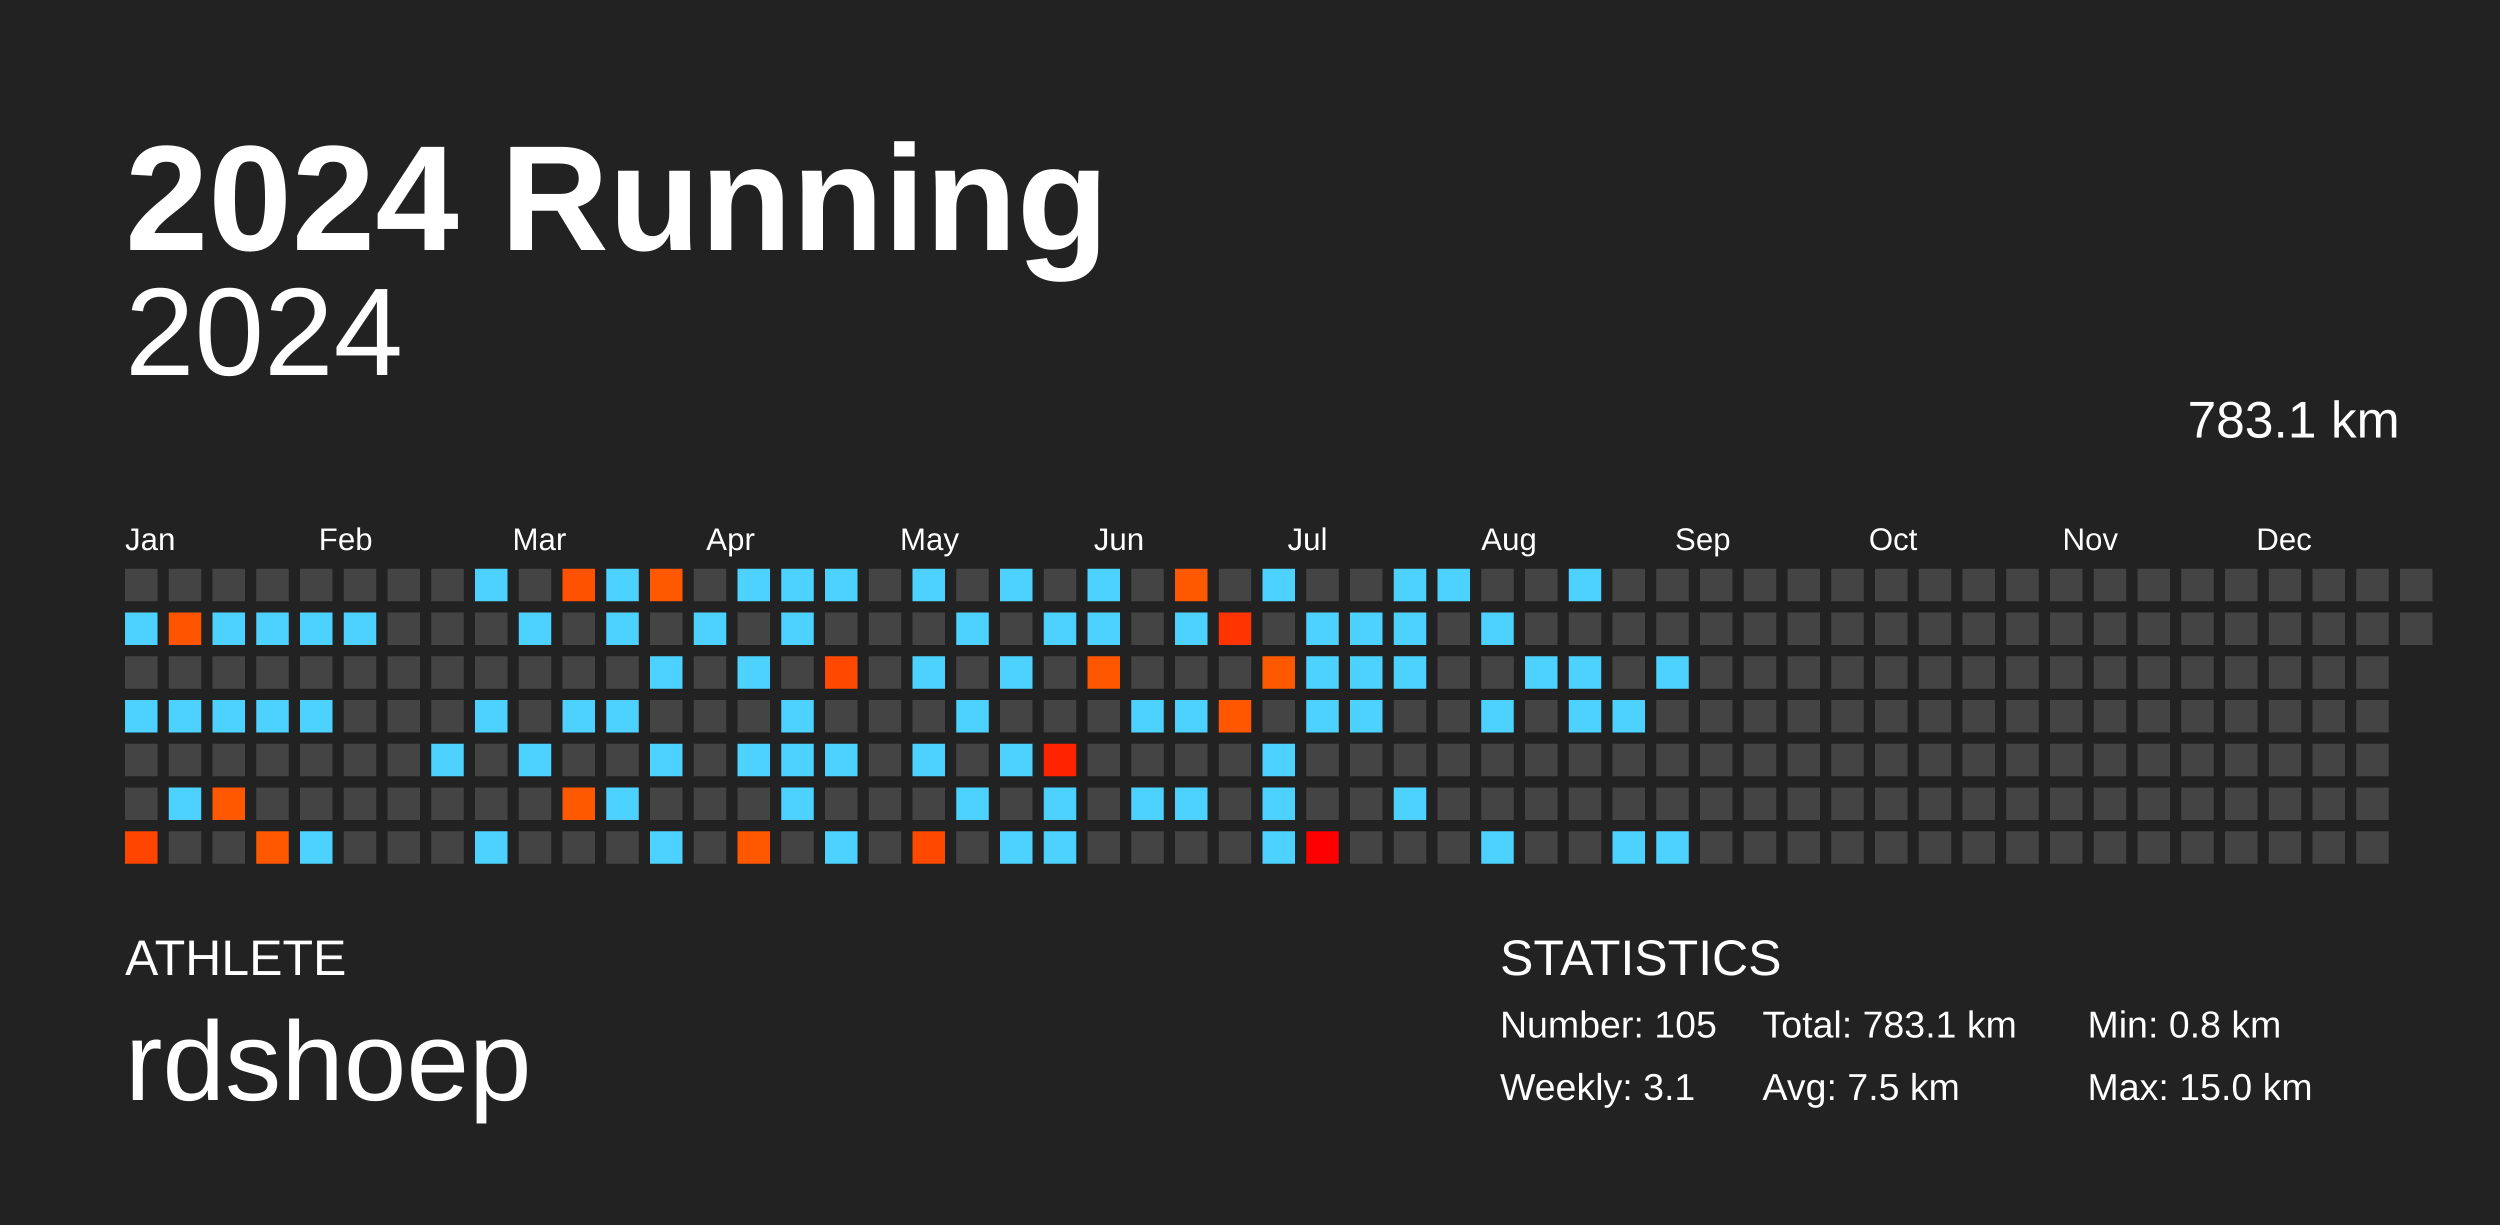
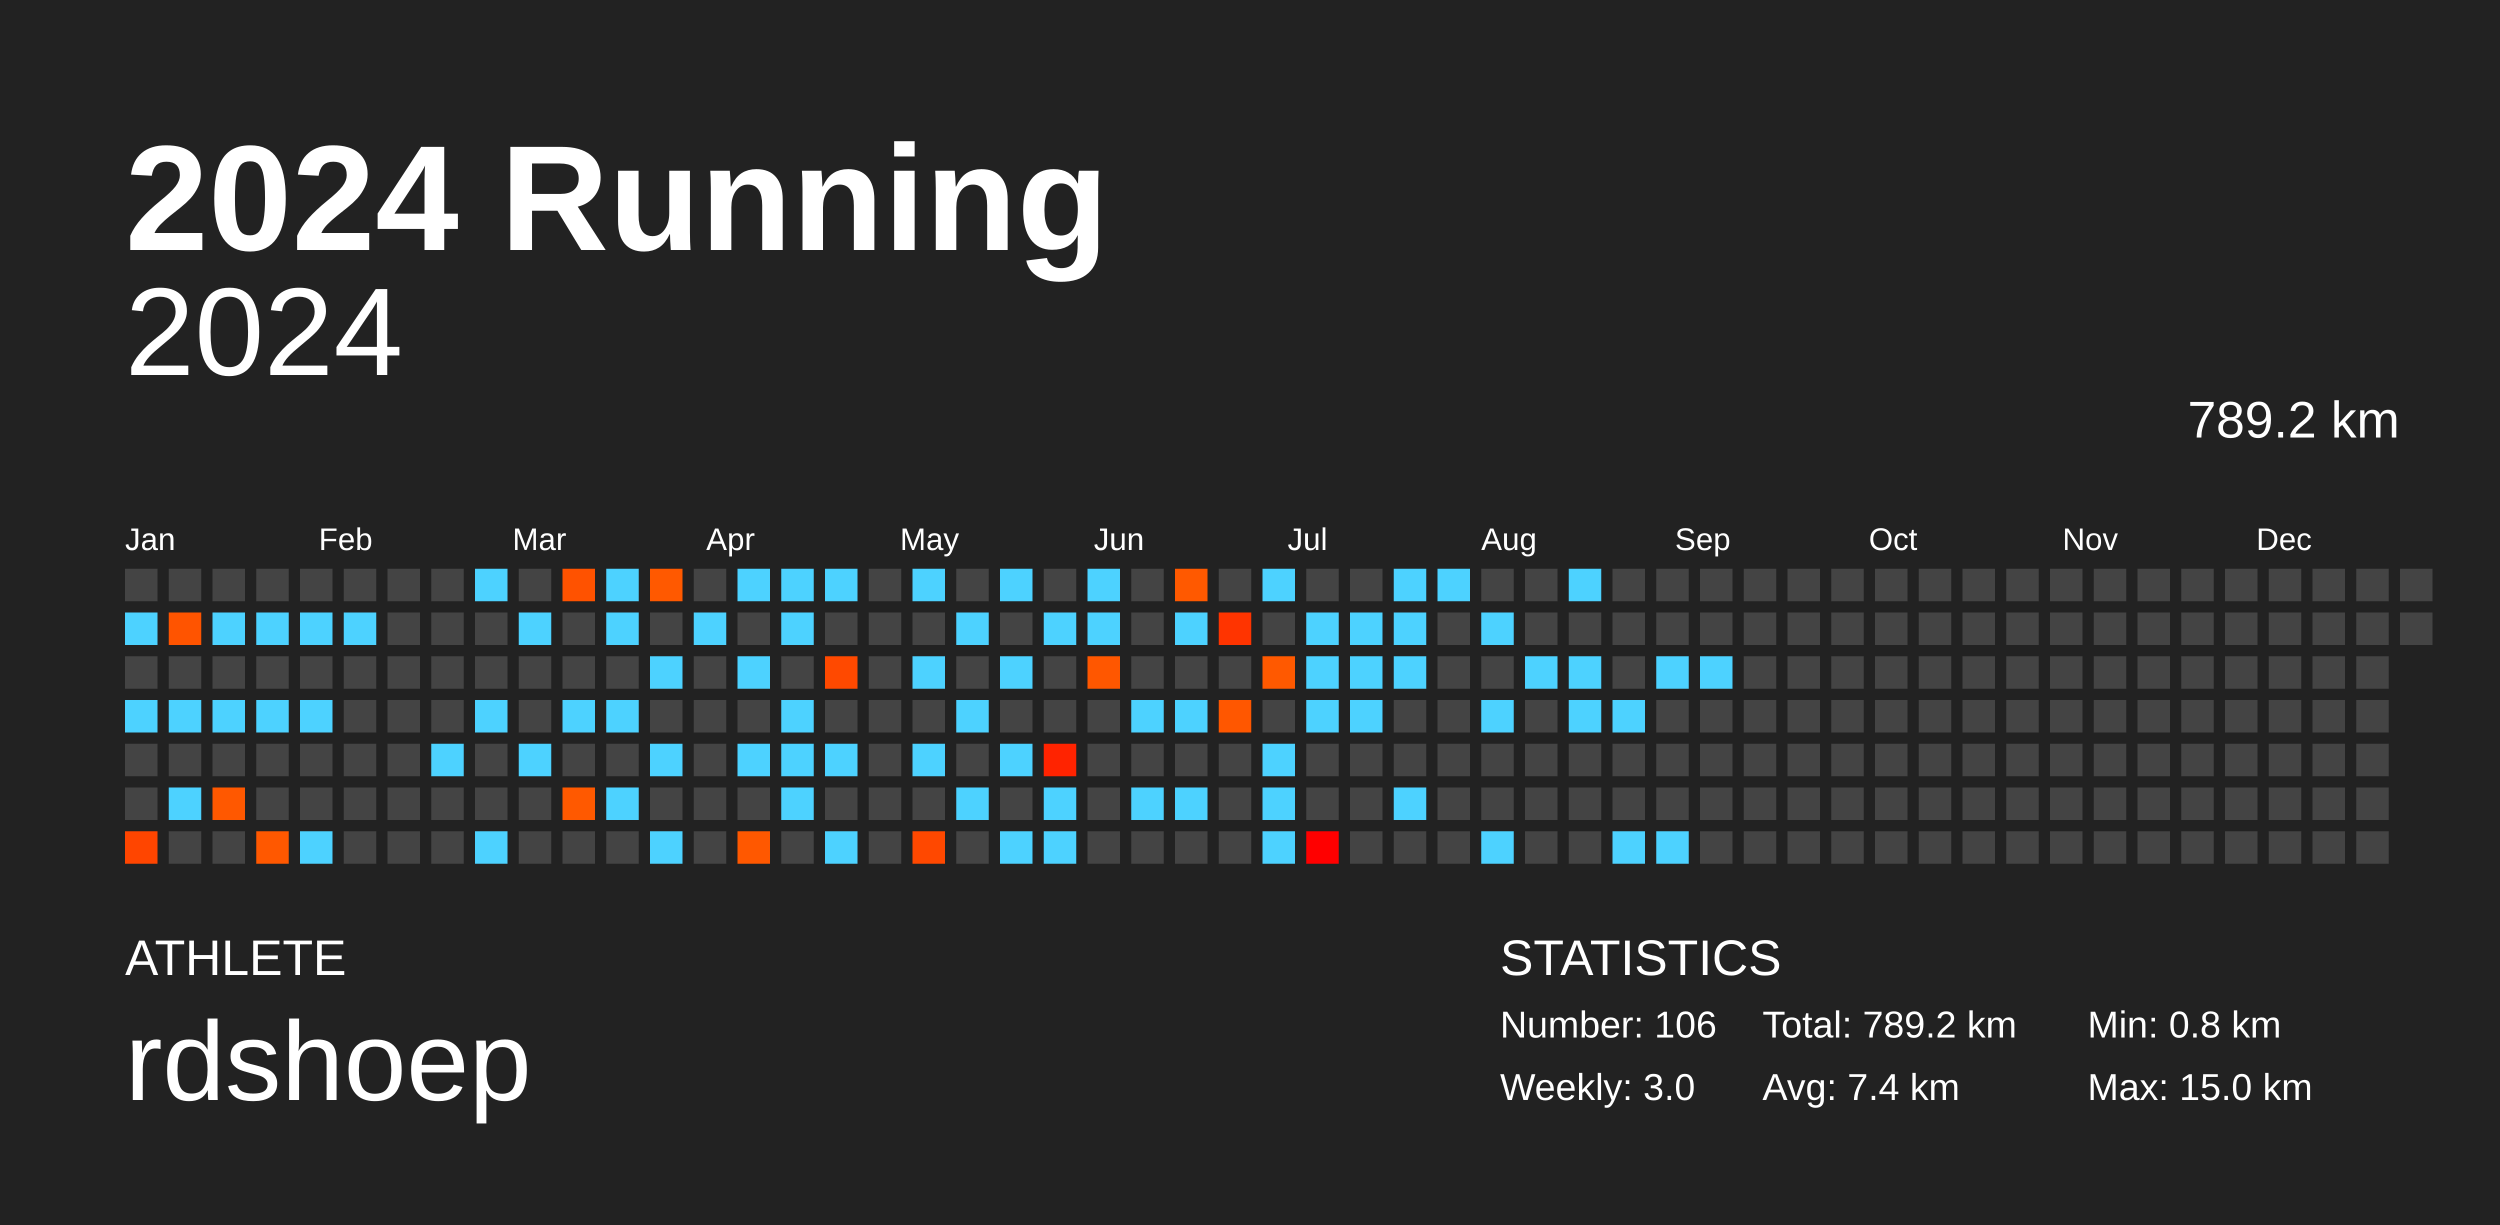
<svg xmlns="http://www.w3.org/2000/svg" baseProfile="full" height="98mm" version="1.1" viewBox="0,0,200,98" width="200mm">
  <defs />
  <rect fill="#222222" height="98" width="200" x="0" y="0" />
  <text fill="#FFFFFF" style="font-size:12px; font-family:Arial; font-weight:bold;" x="10" y="20">2024 Running</text>
  <text fill="#FFFFFF" style="font-size:4px; font-family:Arial" x="10" y="78">ATHLETE</text>
  <text fill="#FFFFFF" style="font-size:9px; font-family:Arial" x="10" y="88">rdshoep</text>
  <text fill="#FFFFFF" style="font-size:4px; font-family:Arial" x="120" y="78">STATISTICS</text>
-   <text fill="#FFFFFF" style="font-size:3px; font-family:Arial" x="120" y="83">Number: 105</text>
-   <text fill="#FFFFFF" style="font-size:3px; font-family:Arial" x="120" y="88">Weekly: 3.1</text>
-   <text fill="#FFFFFF" style="font-size:3px; font-family:Arial" x="141" y="83">Total: 783.1 km</text>
-   <text fill="#FFFFFF" style="font-size:3px; font-family:Arial" x="141" y="88">Avg: 7.5 km</text>
+   <text fill="#FFFFFF" style="font-size:3px; font-family:Arial" x="120" y="83">Number: 106</text>
+   <text fill="#FFFFFF" style="font-size:3px; font-family:Arial" x="120" y="88">Weekly: 3.0</text>
+   <text fill="#FFFFFF" style="font-size:3px; font-family:Arial" x="141" y="83">Total: 789.2 km</text>
+   <text fill="#FFFFFF" style="font-size:3px; font-family:Arial" x="141" y="88">Avg: 7.4 km</text>
  <text fill="#FFFFFF" style="font-size:3px; font-family:Arial" x="167" y="83">Min: 0.8 km</text>
  <text fill="#FFFFFF" style="font-size:3px; font-family:Arial" x="167" y="88">Max: 15.0 km</text>
  <text alignment-baseline="hanging" fill="#FFFFFF" style="font-size:10.0px; font-family:Arial;" x="10" y="30">2024</text>
-   <text alignment-baseline="hanging" fill="#FFFFFF" style="font-size:4.125px; font-family:Arial;" x="175" y="35">783.1 km</text>
+   <text alignment-baseline="hanging" fill="#FFFFFF" style="font-size:4.125px; font-family:Arial;" x="175" y="35">789.2 km</text>
  <text fill="#FFFFFF" style="font-size:2.5px; font-family:Arial" x="10.0" y="44">Jan</text>
  <text fill="#FFFFFF" style="font-size:2.5px; font-family:Arial" x="25.5" y="44">Feb</text>
  <text fill="#FFFFFF" style="font-size:2.5px; font-family:Arial" x="41.0" y="44">Mar</text>
  <text fill="#FFFFFF" style="font-size:2.5px; font-family:Arial" x="56.5" y="44">Apr</text>
  <text fill="#FFFFFF" style="font-size:2.5px; font-family:Arial" x="72.0" y="44">May</text>
  <text fill="#FFFFFF" style="font-size:2.5px; font-family:Arial" x="87.5" y="44">Jun</text>
  <text fill="#FFFFFF" style="font-size:2.5px; font-family:Arial" x="103.0" y="44">Jul</text>
  <text fill="#FFFFFF" style="font-size:2.5px; font-family:Arial" x="118.5" y="44">Aug</text>
  <text fill="#FFFFFF" style="font-size:2.5px; font-family:Arial" x="134.0" y="44">Sep</text>
  <text fill="#FFFFFF" style="font-size:2.5px; font-family:Arial" x="149.5" y="44">Oct</text>
  <text fill="#FFFFFF" style="font-size:2.5px; font-family:Arial" x="165.0" y="44">Nov</text>
  <text fill="#FFFFFF" style="font-size:2.5px; font-family:Arial" x="180.5" y="44">Dec</text>
  <rect fill="#444444" height="2.6" width="2.6" x="10.0" y="45.5" />
  <rect fill="#4dd2ff" height="2.6" width="2.6" x="10.0" y="49.0" />
  <rect fill="#444444" height="2.6" width="2.6" x="10.0" y="52.5" />
  <rect fill="#4dd2ff" height="2.6" width="2.6" x="10.0" y="56.0" />
  <rect fill="#444444" height="2.6" width="2.6" x="10.0" y="59.5" />
  <rect fill="#444444" height="2.6" width="2.6" x="10.0" y="63.0" />
  <rect fill="#ff4500" height="2.6" width="2.6" x="10.0" y="66.5" />
  <rect fill="#444444" height="2.6" width="2.6" x="13.5" y="45.5" />
  <rect fill="#ff5400" height="2.6" width="2.6" x="13.5" y="49.0" />
  <rect fill="#444444" height="2.6" width="2.6" x="13.5" y="52.5" />
  <rect fill="#4dd2ff" height="2.6" width="2.6" x="13.5" y="56.0" />
  <rect fill="#444444" height="2.6" width="2.6" x="13.5" y="59.5" />
  <rect fill="#4dd2ff" height="2.6" width="2.6" x="13.5" y="63.0" />
  <rect fill="#444444" height="2.6" width="2.6" x="13.5" y="66.5" />
  <rect fill="#444444" height="2.6" width="2.6" x="17.0" y="45.5" />
  <rect fill="#4dd2ff" height="2.6" width="2.6" x="17.0" y="49.0" />
  <rect fill="#444444" height="2.6" width="2.6" x="17.0" y="52.5" />
  <rect fill="#4dd2ff" height="2.6" width="2.6" x="17.0" y="56.0" />
  <rect fill="#444444" height="2.6" width="2.6" x="17.0" y="59.5" />
  <rect fill="#ff5800" height="2.6" width="2.6" x="17.0" y="63.0" />
  <rect fill="#444444" height="2.6" width="2.6" x="17.0" y="66.5" />
  <rect fill="#444444" height="2.6" width="2.6" x="20.5" y="45.5" />
  <rect fill="#4dd2ff" height="2.6" width="2.6" x="20.5" y="49.0" />
  <rect fill="#444444" height="2.6" width="2.6" x="20.5" y="52.5" />
  <rect fill="#4dd2ff" height="2.6" width="2.6" x="20.5" y="56.0" />
  <rect fill="#444444" height="2.6" width="2.6" x="20.5" y="59.5" />
  <rect fill="#444444" height="2.6" width="2.6" x="20.5" y="63.0" />
  <rect fill="#ff5800" height="2.6" width="2.6" x="20.5" y="66.5" />
  <rect fill="#444444" height="2.6" width="2.6" x="24.0" y="45.5" />
  <rect fill="#4dd2ff" height="2.6" width="2.6" x="24.0" y="49.0" />
  <rect fill="#444444" height="2.6" width="2.6" x="24.0" y="52.5" />
  <rect fill="#4dd2ff" height="2.6" width="2.6" x="24.0" y="56.0" />
  <rect fill="#444444" height="2.6" width="2.6" x="24.0" y="59.5" />
  <rect fill="#444444" height="2.6" width="2.6" x="24.0" y="63.0" />
  <rect fill="#4dd2ff" height="2.6" width="2.6" x="24.0" y="66.5" />
  <rect fill="#444444" height="2.6" width="2.6" x="27.5" y="45.5" />
  <rect fill="#4dd2ff" height="2.6" width="2.6" x="27.5" y="49.0" />
  <rect fill="#444444" height="2.6" width="2.6" x="27.5" y="52.5" />
  <rect fill="#444444" height="2.6" width="2.6" x="27.5" y="56.0" />
  <rect fill="#444444" height="2.6" width="2.6" x="27.5" y="59.5" />
  <rect fill="#444444" height="2.6" width="2.6" x="27.5" y="63.0" />
  <rect fill="#444444" height="2.6" width="2.6" x="27.5" y="66.5" />
  <rect fill="#444444" height="2.6" width="2.6" x="31.0" y="45.5" />
  <rect fill="#444444" height="2.6" width="2.6" x="31.0" y="49.0" />
  <rect fill="#444444" height="2.6" width="2.6" x="31.0" y="52.5" />
  <rect fill="#444444" height="2.6" width="2.6" x="31.0" y="56.0" />
  <rect fill="#444444" height="2.6" width="2.6" x="31.0" y="59.5" />
  <rect fill="#444444" height="2.6" width="2.6" x="31.0" y="63.0" />
  <rect fill="#444444" height="2.6" width="2.6" x="31.0" y="66.5" />
  <rect fill="#444444" height="2.6" width="2.6" x="34.5" y="45.5" />
  <rect fill="#444444" height="2.6" width="2.6" x="34.5" y="49.0" />
  <rect fill="#444444" height="2.6" width="2.6" x="34.5" y="52.5" />
  <rect fill="#444444" height="2.6" width="2.6" x="34.5" y="56.0" />
  <rect fill="#4dd2ff" height="2.6" width="2.6" x="34.5" y="59.5" />
  <rect fill="#444444" height="2.6" width="2.6" x="34.5" y="63.0" />
  <rect fill="#444444" height="2.6" width="2.6" x="34.5" y="66.5" />
  <rect fill="#4dd2ff" height="2.6" width="2.6" x="38.0" y="45.5" />
  <rect fill="#444444" height="2.6" width="2.6" x="38.0" y="49.0" />
  <rect fill="#444444" height="2.6" width="2.6" x="38.0" y="52.5" />
  <rect fill="#4dd2ff" height="2.6" width="2.6" x="38.0" y="56.0" />
  <rect fill="#444444" height="2.6" width="2.6" x="38.0" y="59.5" />
  <rect fill="#444444" height="2.6" width="2.6" x="38.0" y="63.0" />
  <rect fill="#4dd2ff" height="2.6" width="2.6" x="38.0" y="66.5" />
  <rect fill="#444444" height="2.6" width="2.6" x="41.5" y="45.5" />
  <rect fill="#4dd2ff" height="2.6" width="2.6" x="41.5" y="49.0" />
  <rect fill="#444444" height="2.6" width="2.6" x="41.5" y="52.5" />
  <rect fill="#444444" height="2.6" width="2.6" x="41.5" y="56.0" />
  <rect fill="#4dd2ff" height="2.6" width="2.6" x="41.5" y="59.5" />
  <rect fill="#444444" height="2.6" width="2.6" x="41.5" y="63.0" />
  <rect fill="#444444" height="2.6" width="2.6" x="41.5" y="66.5" />
  <rect fill="#ff5200" height="2.6" width="2.6" x="45.0" y="45.5" />
  <rect fill="#444444" height="2.6" width="2.6" x="45.0" y="49.0" />
  <rect fill="#444444" height="2.6" width="2.6" x="45.0" y="52.5" />
  <rect fill="#4dd2ff" height="2.6" width="2.6" x="45.0" y="56.0" />
  <rect fill="#444444" height="2.6" width="2.6" x="45.0" y="59.5" />
  <rect fill="#ff5900" height="2.6" width="2.6" x="45.0" y="63.0" />
  <rect fill="#444444" height="2.6" width="2.6" x="45.0" y="66.5" />
  <rect fill="#4dd2ff" height="2.6" width="2.6" x="48.5" y="45.5" />
  <rect fill="#4dd2ff" height="2.6" width="2.6" x="48.5" y="49.0" />
  <rect fill="#444444" height="2.6" width="2.6" x="48.5" y="52.5" />
  <rect fill="#4dd2ff" height="2.6" width="2.6" x="48.5" y="56.0" />
  <rect fill="#444444" height="2.6" width="2.6" x="48.5" y="59.5" />
  <rect fill="#4dd2ff" height="2.6" width="2.6" x="48.5" y="63.0" />
  <rect fill="#444444" height="2.6" width="2.6" x="48.5" y="66.5" />
  <rect fill="#ff5900" height="2.6" width="2.6" x="52.0" y="45.5" />
  <rect fill="#444444" height="2.6" width="2.6" x="52.0" y="49.0" />
  <rect fill="#4dd2ff" height="2.6" width="2.6" x="52.0" y="52.5" />
  <rect fill="#444444" height="2.6" width="2.6" x="52.0" y="56.0" />
  <rect fill="#4dd2ff" height="2.6" width="2.6" x="52.0" y="59.5" />
  <rect fill="#444444" height="2.6" width="2.6" x="52.0" y="63.0" />
  <rect fill="#4dd2ff" height="2.6" width="2.6" x="52.0" y="66.5" />
  <rect fill="#444444" height="2.6" width="2.6" x="55.5" y="45.5" />
  <rect fill="#4dd2ff" height="2.6" width="2.6" x="55.5" y="49.0" />
  <rect fill="#444444" height="2.6" width="2.6" x="55.5" y="52.5" />
  <rect fill="#444444" height="2.6" width="2.6" x="55.5" y="56.0" />
  <rect fill="#444444" height="2.6" width="2.6" x="55.5" y="59.5" />
  <rect fill="#444444" height="2.6" width="2.6" x="55.5" y="63.0" />
  <rect fill="#444444" height="2.6" width="2.6" x="55.5" y="66.5" />
  <rect fill="#4dd2ff" height="2.6" width="2.6" x="59.0" y="45.5" />
  <rect fill="#444444" height="2.6" width="2.6" x="59.0" y="49.0" />
  <rect fill="#4dd2ff" height="2.6" width="2.6" x="59.0" y="52.5" />
  <rect fill="#444444" height="2.6" width="2.6" x="59.0" y="56.0" />
  <rect fill="#4dd2ff" height="2.6" width="2.6" x="59.0" y="59.5" />
  <rect fill="#444444" height="2.6" width="2.6" x="59.0" y="63.0" />
  <rect fill="#ff5800" height="2.6" width="2.6" x="59.0" y="66.5" />
  <rect fill="#4dd2ff" height="2.6" width="2.6" x="62.5" y="45.5" />
  <rect fill="#4dd2ff" height="2.6" width="2.6" x="62.5" y="49.0" />
  <rect fill="#444444" height="2.6" width="2.6" x="62.5" y="52.5" />
  <rect fill="#4dd2ff" height="2.6" width="2.6" x="62.5" y="56.0" />
  <rect fill="#4dd2ff" height="2.6" width="2.6" x="62.5" y="59.5" />
  <rect fill="#4dd2ff" height="2.6" width="2.6" x="62.5" y="63.0" />
  <rect fill="#444444" height="2.6" width="2.6" x="62.5" y="66.5" />
  <rect fill="#4dd2ff" height="2.6" width="2.6" x="66.0" y="45.5" />
  <rect fill="#444444" height="2.6" width="2.6" x="66.0" y="49.0" />
  <rect fill="#ff4900" height="2.6" width="2.6" x="66.0" y="52.5" />
  <rect fill="#444444" height="2.6" width="2.6" x="66.0" y="56.0" />
  <rect fill="#4dd2ff" height="2.6" width="2.6" x="66.0" y="59.5" />
  <rect fill="#444444" height="2.6" width="2.6" x="66.0" y="63.0" />
  <rect fill="#4dd2ff" height="2.6" width="2.6" x="66.0" y="66.5" />
  <rect fill="#444444" height="2.6" width="2.6" x="69.5" y="45.5" />
  <rect fill="#444444" height="2.6" width="2.6" x="69.5" y="49.0" />
  <rect fill="#444444" height="2.6" width="2.6" x="69.5" y="52.5" />
  <rect fill="#444444" height="2.6" width="2.6" x="69.5" y="56.0" />
  <rect fill="#444444" height="2.6" width="2.6" x="69.5" y="59.5" />
  <rect fill="#444444" height="2.6" width="2.6" x="69.5" y="63.0" />
  <rect fill="#444444" height="2.6" width="2.6" x="69.5" y="66.5" />
  <rect fill="#4dd2ff" height="2.6" width="2.6" x="73.0" y="45.5" />
  <rect fill="#444444" height="2.6" width="2.6" x="73.0" y="49.0" />
  <rect fill="#4dd2ff" height="2.6" width="2.6" x="73.0" y="52.5" />
  <rect fill="#444444" height="2.6" width="2.6" x="73.0" y="56.0" />
  <rect fill="#4dd2ff" height="2.6" width="2.6" x="73.0" y="59.5" />
  <rect fill="#444444" height="2.6" width="2.6" x="73.0" y="63.0" />
  <rect fill="#ff4800" height="2.6" width="2.6" x="73.0" y="66.5" />
  <rect fill="#444444" height="2.6" width="2.6" x="76.5" y="45.5" />
  <rect fill="#4dd2ff" height="2.6" width="2.6" x="76.5" y="49.0" />
  <rect fill="#444444" height="2.6" width="2.6" x="76.5" y="52.5" />
  <rect fill="#4dd2ff" height="2.6" width="2.6" x="76.5" y="56.0" />
  <rect fill="#444444" height="2.6" width="2.6" x="76.5" y="59.5" />
  <rect fill="#4dd2ff" height="2.6" width="2.6" x="76.5" y="63.0" />
  <rect fill="#444444" height="2.6" width="2.6" x="76.5" y="66.5" />
  <rect fill="#4dd2ff" height="2.6" width="2.6" x="80.0" y="45.5" />
  <rect fill="#444444" height="2.6" width="2.6" x="80.0" y="49.0" />
  <rect fill="#4dd2ff" height="2.6" width="2.6" x="80.0" y="52.5" />
  <rect fill="#444444" height="2.6" width="2.6" x="80.0" y="56.0" />
  <rect fill="#4dd2ff" height="2.6" width="2.6" x="80.0" y="59.5" />
  <rect fill="#444444" height="2.6" width="2.6" x="80.0" y="63.0" />
  <rect fill="#4dd2ff" height="2.6" width="2.6" x="80.0" y="66.5" />
  <rect fill="#444444" height="2.6" width="2.6" x="83.5" y="45.5" />
  <rect fill="#4dd2ff" height="2.6" width="2.6" x="83.5" y="49.0" />
  <rect fill="#444444" height="2.6" width="2.6" x="83.5" y="52.5" />
  <rect fill="#444444" height="2.6" width="2.6" x="83.5" y="56.0" />
  <rect fill="#ff2300" height="2.6" width="2.6" x="83.5" y="59.5" />
  <rect fill="#4dd2ff" height="2.6" width="2.6" x="83.5" y="63.0" />
  <rect fill="#4dd2ff" height="2.6" width="2.6" x="83.5" y="66.5" />
  <rect fill="#4dd2ff" height="2.6" width="2.6" x="87.0" y="45.5" />
  <rect fill="#4dd2ff" height="2.6" width="2.6" x="87.0" y="49.0" />
  <rect fill="#ff5700" height="2.6" width="2.6" x="87.0" y="52.5" />
  <rect fill="#444444" height="2.6" width="2.6" x="87.0" y="56.0" />
  <rect fill="#444444" height="2.6" width="2.6" x="87.0" y="59.5" />
  <rect fill="#444444" height="2.6" width="2.6" x="87.0" y="63.0" />
  <rect fill="#444444" height="2.6" width="2.6" x="87.0" y="66.5" />
  <rect fill="#444444" height="2.6" width="2.6" x="90.5" y="45.5" />
  <rect fill="#444444" height="2.6" width="2.6" x="90.5" y="49.0" />
  <rect fill="#444444" height="2.6" width="2.6" x="90.5" y="52.5" />
  <rect fill="#4dd2ff" height="2.6" width="2.6" x="90.5" y="56.0" />
  <rect fill="#444444" height="2.6" width="2.6" x="90.5" y="59.5" />
  <rect fill="#4dd2ff" height="2.6" width="2.6" x="90.5" y="63.0" />
  <rect fill="#444444" height="2.6" width="2.6" x="90.5" y="66.5" />
  <rect fill="#ff5900" height="2.6" width="2.6" x="94.0" y="45.5" />
  <rect fill="#4dd2ff" height="2.6" width="2.6" x="94.0" y="49.0" />
  <rect fill="#444444" height="2.6" width="2.6" x="94.0" y="52.5" />
  <rect fill="#4dd2ff" height="2.6" width="2.6" x="94.0" y="56.0" />
  <rect fill="#444444" height="2.6" width="2.6" x="94.0" y="59.5" />
  <rect fill="#4dd2ff" height="2.6" width="2.6" x="94.0" y="63.0" />
  <rect fill="#444444" height="2.6" width="2.6" x="94.0" y="66.5" />
  <rect fill="#444444" height="2.6" width="2.6" x="97.5" y="45.5" />
  <rect fill="#ff3400" height="2.6" width="2.6" x="97.5" y="49.0" />
  <rect fill="#444444" height="2.6" width="2.6" x="97.5" y="52.5" />
  <rect fill="#ff5700" height="2.6" width="2.6" x="97.5" y="56.0" />
  <rect fill="#444444" height="2.6" width="2.6" x="97.5" y="59.5" />
  <rect fill="#444444" height="2.6" width="2.6" x="97.5" y="63.0" />
  <rect fill="#444444" height="2.6" width="2.6" x="97.5" y="66.5" />
  <rect fill="#4dd2ff" height="2.6" width="2.6" x="101.0" y="45.5" />
  <rect fill="#444444" height="2.6" width="2.6" x="101.0" y="49.0" />
  <rect fill="#ff5900" height="2.6" width="2.6" x="101.0" y="52.5" />
  <rect fill="#444444" height="2.6" width="2.6" x="101.0" y="56.0" />
  <rect fill="#4dd2ff" height="2.6" width="2.6" x="101.0" y="59.5" />
  <rect fill="#4dd2ff" height="2.6" width="2.6" x="101.0" y="63.0" />
  <rect fill="#4dd2ff" height="2.6" width="2.6" x="101.0" y="66.5" />
  <rect fill="#444444" height="2.6" width="2.6" x="104.5" y="45.5" />
  <rect fill="#4dd2ff" height="2.6" width="2.6" x="104.5" y="49.0" />
  <rect fill="#4dd2ff" height="2.6" width="2.6" x="104.5" y="52.5" />
  <rect fill="#4dd2ff" height="2.6" width="2.6" x="104.5" y="56.0" />
  <rect fill="#444444" height="2.6" width="2.6" x="104.5" y="59.5" />
  <rect fill="#444444" height="2.6" width="2.6" x="104.5" y="63.0" />
  <rect fill="#ff0000" height="2.6" width="2.6" x="104.5" y="66.5" />
  <rect fill="#444444" height="2.6" width="2.6" x="108.0" y="45.5" />
  <rect fill="#4dd2ff" height="2.6" width="2.6" x="108.0" y="49.0" />
  <rect fill="#4dd2ff" height="2.6" width="2.6" x="108.0" y="52.5" />
  <rect fill="#4dd2ff" height="2.6" width="2.6" x="108.0" y="56.0" />
  <rect fill="#444444" height="2.6" width="2.6" x="108.0" y="59.5" />
  <rect fill="#444444" height="2.6" width="2.6" x="108.0" y="63.0" />
  <rect fill="#444444" height="2.6" width="2.6" x="108.0" y="66.5" />
  <rect fill="#4dd2ff" height="2.6" width="2.6" x="111.5" y="45.5" />
  <rect fill="#4dd2ff" height="2.6" width="2.6" x="111.5" y="49.0" />
  <rect fill="#4dd2ff" height="2.6" width="2.6" x="111.5" y="52.5" />
  <rect fill="#444444" height="2.6" width="2.6" x="111.5" y="56.0" />
  <rect fill="#444444" height="2.6" width="2.6" x="111.5" y="59.5" />
  <rect fill="#4dd2ff" height="2.6" width="2.6" x="111.5" y="63.0" />
  <rect fill="#444444" height="2.6" width="2.6" x="111.5" y="66.5" />
  <rect fill="#4dd2ff" height="2.6" width="2.6" x="115.0" y="45.5" />
  <rect fill="#444444" height="2.6" width="2.6" x="115.0" y="49.0" />
  <rect fill="#444444" height="2.6" width="2.6" x="115.0" y="52.5" />
  <rect fill="#444444" height="2.6" width="2.6" x="115.0" y="56.0" />
  <rect fill="#444444" height="2.6" width="2.6" x="115.0" y="59.5" />
  <rect fill="#444444" height="2.6" width="2.6" x="115.0" y="63.0" />
  <rect fill="#444444" height="2.6" width="2.6" x="115.0" y="66.5" />
  <rect fill="#444444" height="2.6" width="2.6" x="118.5" y="45.5" />
  <rect fill="#4dd2ff" height="2.6" width="2.6" x="118.5" y="49.0" />
  <rect fill="#444444" height="2.6" width="2.6" x="118.5" y="52.5" />
  <rect fill="#4dd2ff" height="2.6" width="2.6" x="118.5" y="56.0" />
  <rect fill="#444444" height="2.6" width="2.6" x="118.5" y="59.5" />
  <rect fill="#444444" height="2.6" width="2.6" x="118.5" y="63.0" />
  <rect fill="#4dd2ff" height="2.6" width="2.6" x="118.5" y="66.5" />
  <rect fill="#444444" height="2.6" width="2.6" x="122.0" y="45.5" />
  <rect fill="#444444" height="2.6" width="2.6" x="122.0" y="49.0" />
  <rect fill="#4dd2ff" height="2.6" width="2.6" x="122.0" y="52.5" />
  <rect fill="#444444" height="2.6" width="2.6" x="122.0" y="56.0" />
  <rect fill="#444444" height="2.6" width="2.6" x="122.0" y="59.5" />
  <rect fill="#444444" height="2.6" width="2.6" x="122.0" y="63.0" />
  <rect fill="#444444" height="2.6" width="2.6" x="122.0" y="66.5" />
  <rect fill="#4dd2ff" height="2.6" width="2.6" x="125.5" y="45.5" />
  <rect fill="#444444" height="2.6" width="2.6" x="125.5" y="49.0" />
  <rect fill="#4dd2ff" height="2.6" width="2.6" x="125.5" y="52.5" />
  <rect fill="#4dd2ff" height="2.6" width="2.6" x="125.5" y="56.0" />
  <rect fill="#444444" height="2.6" width="2.6" x="125.5" y="59.5" />
  <rect fill="#444444" height="2.6" width="2.6" x="125.5" y="63.0" />
  <rect fill="#444444" height="2.6" width="2.6" x="125.5" y="66.5" />
  <rect fill="#444444" height="2.6" width="2.6" x="129.0" y="45.5" />
  <rect fill="#444444" height="2.6" width="2.6" x="129.0" y="49.0" />
  <rect fill="#444444" height="2.6" width="2.6" x="129.0" y="52.5" />
  <rect fill="#4dd2ff" height="2.6" width="2.6" x="129.0" y="56.0" />
  <rect fill="#444444" height="2.6" width="2.6" x="129.0" y="59.5" />
  <rect fill="#444444" height="2.6" width="2.6" x="129.0" y="63.0" />
  <rect fill="#4dd2ff" height="2.6" width="2.6" x="129.0" y="66.5" />
  <rect fill="#444444" height="2.6" width="2.6" x="132.5" y="45.5" />
  <rect fill="#444444" height="2.6" width="2.6" x="132.5" y="49.0" />
  <rect fill="#4dd2ff" height="2.6" width="2.6" x="132.5" y="52.5" />
  <rect fill="#444444" height="2.6" width="2.6" x="132.5" y="56.0" />
  <rect fill="#444444" height="2.6" width="2.6" x="132.5" y="59.5" />
  <rect fill="#444444" height="2.6" width="2.6" x="132.5" y="63.0" />
  <rect fill="#4dd2ff" height="2.6" width="2.6" x="132.5" y="66.5" />
  <rect fill="#444444" height="2.6" width="2.6" x="136.0" y="45.5" />
  <rect fill="#444444" height="2.6" width="2.6" x="136.0" y="49.0" />
-   <rect fill="#444444" height="2.6" width="2.6" x="136.0" y="52.5" />
+   <rect fill="#4dd2ff" height="2.6" width="2.6" x="136.0" y="52.5" />
  <rect fill="#444444" height="2.6" width="2.6" x="136.0" y="56.0" />
  <rect fill="#444444" height="2.6" width="2.6" x="136.0" y="59.5" />
  <rect fill="#444444" height="2.6" width="2.6" x="136.0" y="63.0" />
  <rect fill="#444444" height="2.6" width="2.6" x="136.0" y="66.5" />
  <rect fill="#444444" height="2.6" width="2.6" x="139.5" y="45.5" />
  <rect fill="#444444" height="2.6" width="2.6" x="139.5" y="49.0" />
  <rect fill="#444444" height="2.6" width="2.6" x="139.5" y="52.5" />
  <rect fill="#444444" height="2.6" width="2.6" x="139.5" y="56.0" />
  <rect fill="#444444" height="2.6" width="2.6" x="139.5" y="59.5" />
  <rect fill="#444444" height="2.6" width="2.6" x="139.5" y="63.0" />
  <rect fill="#444444" height="2.6" width="2.6" x="139.5" y="66.5" />
  <rect fill="#444444" height="2.6" width="2.6" x="143.0" y="45.5" />
  <rect fill="#444444" height="2.6" width="2.6" x="143.0" y="49.0" />
  <rect fill="#444444" height="2.6" width="2.6" x="143.0" y="52.5" />
  <rect fill="#444444" height="2.6" width="2.6" x="143.0" y="56.0" />
  <rect fill="#444444" height="2.6" width="2.6" x="143.0" y="59.5" />
  <rect fill="#444444" height="2.6" width="2.6" x="143.0" y="63.0" />
  <rect fill="#444444" height="2.6" width="2.6" x="143.0" y="66.5" />
  <rect fill="#444444" height="2.6" width="2.6" x="146.5" y="45.5" />
  <rect fill="#444444" height="2.6" width="2.6" x="146.5" y="49.0" />
  <rect fill="#444444" height="2.6" width="2.6" x="146.5" y="52.5" />
  <rect fill="#444444" height="2.6" width="2.6" x="146.5" y="56.0" />
  <rect fill="#444444" height="2.6" width="2.6" x="146.5" y="59.5" />
  <rect fill="#444444" height="2.6" width="2.6" x="146.5" y="63.0" />
  <rect fill="#444444" height="2.6" width="2.6" x="146.5" y="66.5" />
  <rect fill="#444444" height="2.6" width="2.6" x="150.0" y="45.5" />
  <rect fill="#444444" height="2.6" width="2.6" x="150.0" y="49.0" />
  <rect fill="#444444" height="2.6" width="2.6" x="150.0" y="52.5" />
  <rect fill="#444444" height="2.6" width="2.6" x="150.0" y="56.0" />
  <rect fill="#444444" height="2.6" width="2.6" x="150.0" y="59.5" />
  <rect fill="#444444" height="2.6" width="2.6" x="150.0" y="63.0" />
  <rect fill="#444444" height="2.6" width="2.6" x="150.0" y="66.5" />
  <rect fill="#444444" height="2.6" width="2.6" x="153.5" y="45.5" />
  <rect fill="#444444" height="2.6" width="2.6" x="153.5" y="49.0" />
  <rect fill="#444444" height="2.6" width="2.6" x="153.5" y="52.5" />
  <rect fill="#444444" height="2.6" width="2.6" x="153.5" y="56.0" />
  <rect fill="#444444" height="2.6" width="2.6" x="153.5" y="59.5" />
  <rect fill="#444444" height="2.6" width="2.6" x="153.5" y="63.0" />
  <rect fill="#444444" height="2.6" width="2.6" x="153.5" y="66.5" />
  <rect fill="#444444" height="2.6" width="2.6" x="157.0" y="45.5" />
  <rect fill="#444444" height="2.6" width="2.6" x="157.0" y="49.0" />
  <rect fill="#444444" height="2.6" width="2.6" x="157.0" y="52.5" />
  <rect fill="#444444" height="2.6" width="2.6" x="157.0" y="56.0" />
  <rect fill="#444444" height="2.6" width="2.6" x="157.0" y="59.5" />
  <rect fill="#444444" height="2.6" width="2.6" x="157.0" y="63.0" />
  <rect fill="#444444" height="2.6" width="2.6" x="157.0" y="66.5" />
  <rect fill="#444444" height="2.6" width="2.6" x="160.5" y="45.5" />
  <rect fill="#444444" height="2.6" width="2.6" x="160.5" y="49.0" />
  <rect fill="#444444" height="2.6" width="2.6" x="160.5" y="52.5" />
  <rect fill="#444444" height="2.6" width="2.6" x="160.5" y="56.0" />
  <rect fill="#444444" height="2.6" width="2.6" x="160.5" y="59.5" />
  <rect fill="#444444" height="2.6" width="2.6" x="160.5" y="63.0" />
  <rect fill="#444444" height="2.6" width="2.6" x="160.5" y="66.5" />
  <rect fill="#444444" height="2.6" width="2.6" x="164.0" y="45.5" />
  <rect fill="#444444" height="2.6" width="2.6" x="164.0" y="49.0" />
  <rect fill="#444444" height="2.6" width="2.6" x="164.0" y="52.5" />
  <rect fill="#444444" height="2.6" width="2.6" x="164.0" y="56.0" />
  <rect fill="#444444" height="2.6" width="2.6" x="164.0" y="59.5" />
  <rect fill="#444444" height="2.6" width="2.6" x="164.0" y="63.0" />
  <rect fill="#444444" height="2.6" width="2.6" x="164.0" y="66.5" />
  <rect fill="#444444" height="2.6" width="2.6" x="167.5" y="45.5" />
  <rect fill="#444444" height="2.6" width="2.6" x="167.5" y="49.0" />
  <rect fill="#444444" height="2.6" width="2.6" x="167.5" y="52.5" />
  <rect fill="#444444" height="2.6" width="2.6" x="167.5" y="56.0" />
  <rect fill="#444444" height="2.6" width="2.6" x="167.5" y="59.5" />
  <rect fill="#444444" height="2.6" width="2.6" x="167.5" y="63.0" />
  <rect fill="#444444" height="2.6" width="2.6" x="167.5" y="66.5" />
  <rect fill="#444444" height="2.6" width="2.6" x="171.0" y="45.5" />
  <rect fill="#444444" height="2.6" width="2.6" x="171.0" y="49.0" />
  <rect fill="#444444" height="2.6" width="2.6" x="171.0" y="52.5" />
  <rect fill="#444444" height="2.6" width="2.6" x="171.0" y="56.0" />
  <rect fill="#444444" height="2.6" width="2.6" x="171.0" y="59.5" />
  <rect fill="#444444" height="2.6" width="2.6" x="171.0" y="63.0" />
  <rect fill="#444444" height="2.6" width="2.6" x="171.0" y="66.5" />
  <rect fill="#444444" height="2.6" width="2.6" x="174.5" y="45.5" />
  <rect fill="#444444" height="2.6" width="2.6" x="174.5" y="49.0" />
  <rect fill="#444444" height="2.6" width="2.6" x="174.5" y="52.5" />
  <rect fill="#444444" height="2.6" width="2.6" x="174.5" y="56.0" />
  <rect fill="#444444" height="2.6" width="2.6" x="174.5" y="59.5" />
  <rect fill="#444444" height="2.6" width="2.6" x="174.5" y="63.0" />
  <rect fill="#444444" height="2.6" width="2.6" x="174.5" y="66.5" />
  <rect fill="#444444" height="2.6" width="2.6" x="178.0" y="45.5" />
  <rect fill="#444444" height="2.6" width="2.6" x="178.0" y="49.0" />
  <rect fill="#444444" height="2.6" width="2.6" x="178.0" y="52.5" />
  <rect fill="#444444" height="2.6" width="2.6" x="178.0" y="56.0" />
  <rect fill="#444444" height="2.6" width="2.6" x="178.0" y="59.5" />
  <rect fill="#444444" height="2.6" width="2.6" x="178.0" y="63.0" />
  <rect fill="#444444" height="2.6" width="2.6" x="178.0" y="66.5" />
  <rect fill="#444444" height="2.6" width="2.6" x="181.5" y="45.5" />
  <rect fill="#444444" height="2.6" width="2.6" x="181.5" y="49.0" />
  <rect fill="#444444" height="2.6" width="2.6" x="181.5" y="52.5" />
  <rect fill="#444444" height="2.6" width="2.6" x="181.5" y="56.0" />
  <rect fill="#444444" height="2.6" width="2.6" x="181.5" y="59.5" />
  <rect fill="#444444" height="2.6" width="2.6" x="181.5" y="63.0" />
  <rect fill="#444444" height="2.6" width="2.6" x="181.5" y="66.5" />
  <rect fill="#444444" height="2.6" width="2.6" x="185.0" y="45.5" />
  <rect fill="#444444" height="2.6" width="2.6" x="185.0" y="49.0" />
  <rect fill="#444444" height="2.6" width="2.6" x="185.0" y="52.5" />
  <rect fill="#444444" height="2.6" width="2.6" x="185.0" y="56.0" />
  <rect fill="#444444" height="2.6" width="2.6" x="185.0" y="59.5" />
  <rect fill="#444444" height="2.6" width="2.6" x="185.0" y="63.0" />
  <rect fill="#444444" height="2.6" width="2.6" x="185.0" y="66.5" />
  <rect fill="#444444" height="2.6" width="2.6" x="188.5" y="45.5" />
  <rect fill="#444444" height="2.6" width="2.6" x="188.5" y="49.0" />
  <rect fill="#444444" height="2.6" width="2.6" x="188.5" y="52.5" />
  <rect fill="#444444" height="2.6" width="2.6" x="188.5" y="56.0" />
  <rect fill="#444444" height="2.6" width="2.6" x="188.5" y="59.5" />
  <rect fill="#444444" height="2.6" width="2.6" x="188.5" y="63.0" />
  <rect fill="#444444" height="2.6" width="2.6" x="188.5" y="66.5" />
  <rect fill="#444444" height="2.6" width="2.6" x="192.0" y="45.5" />
  <rect fill="#444444" height="2.6" width="2.6" x="192.0" y="49.0" />
</svg>
